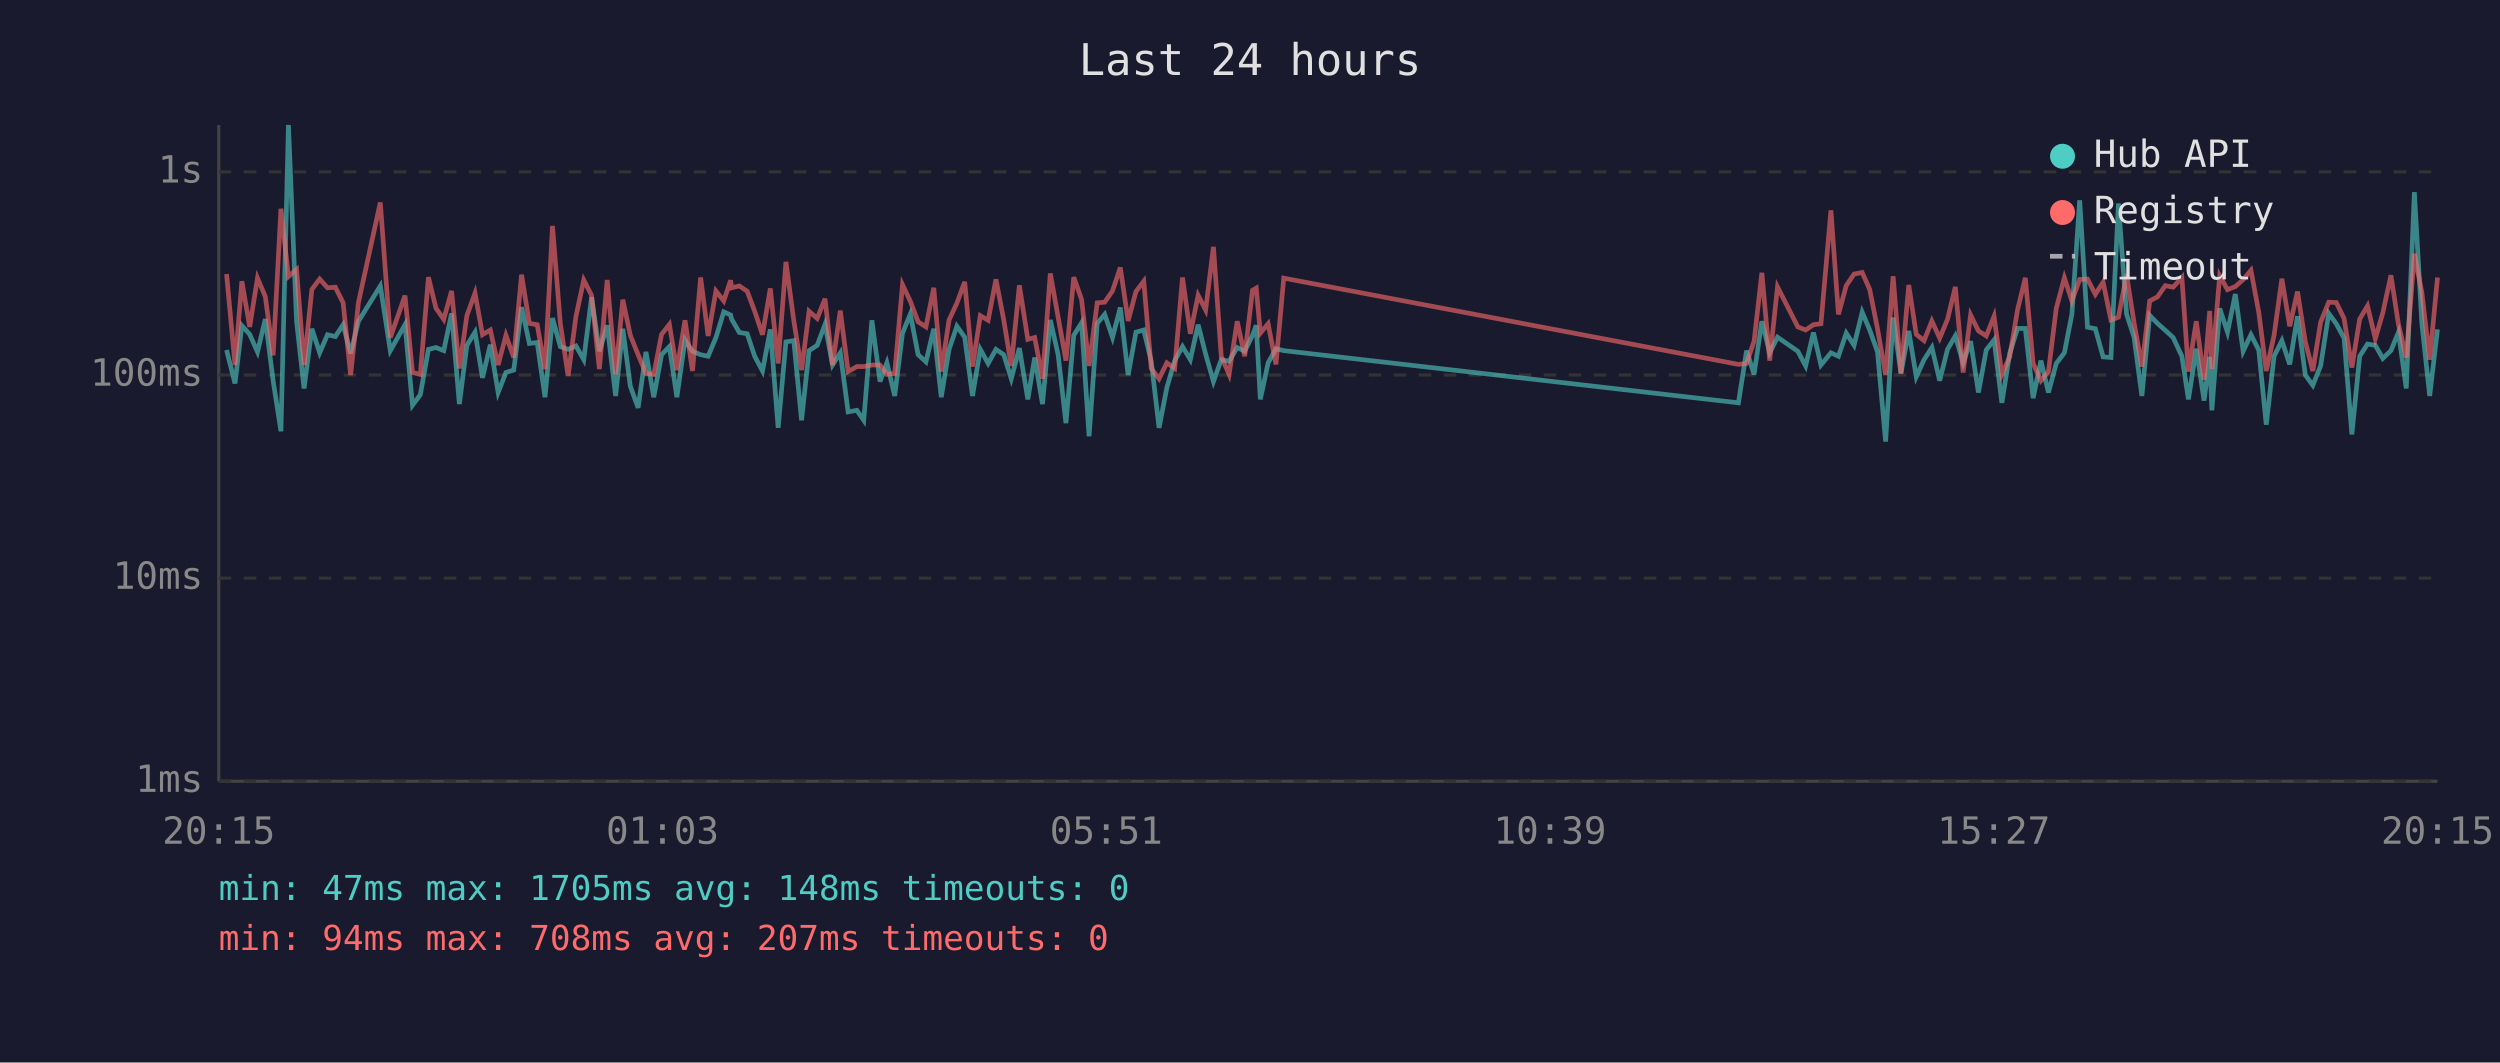
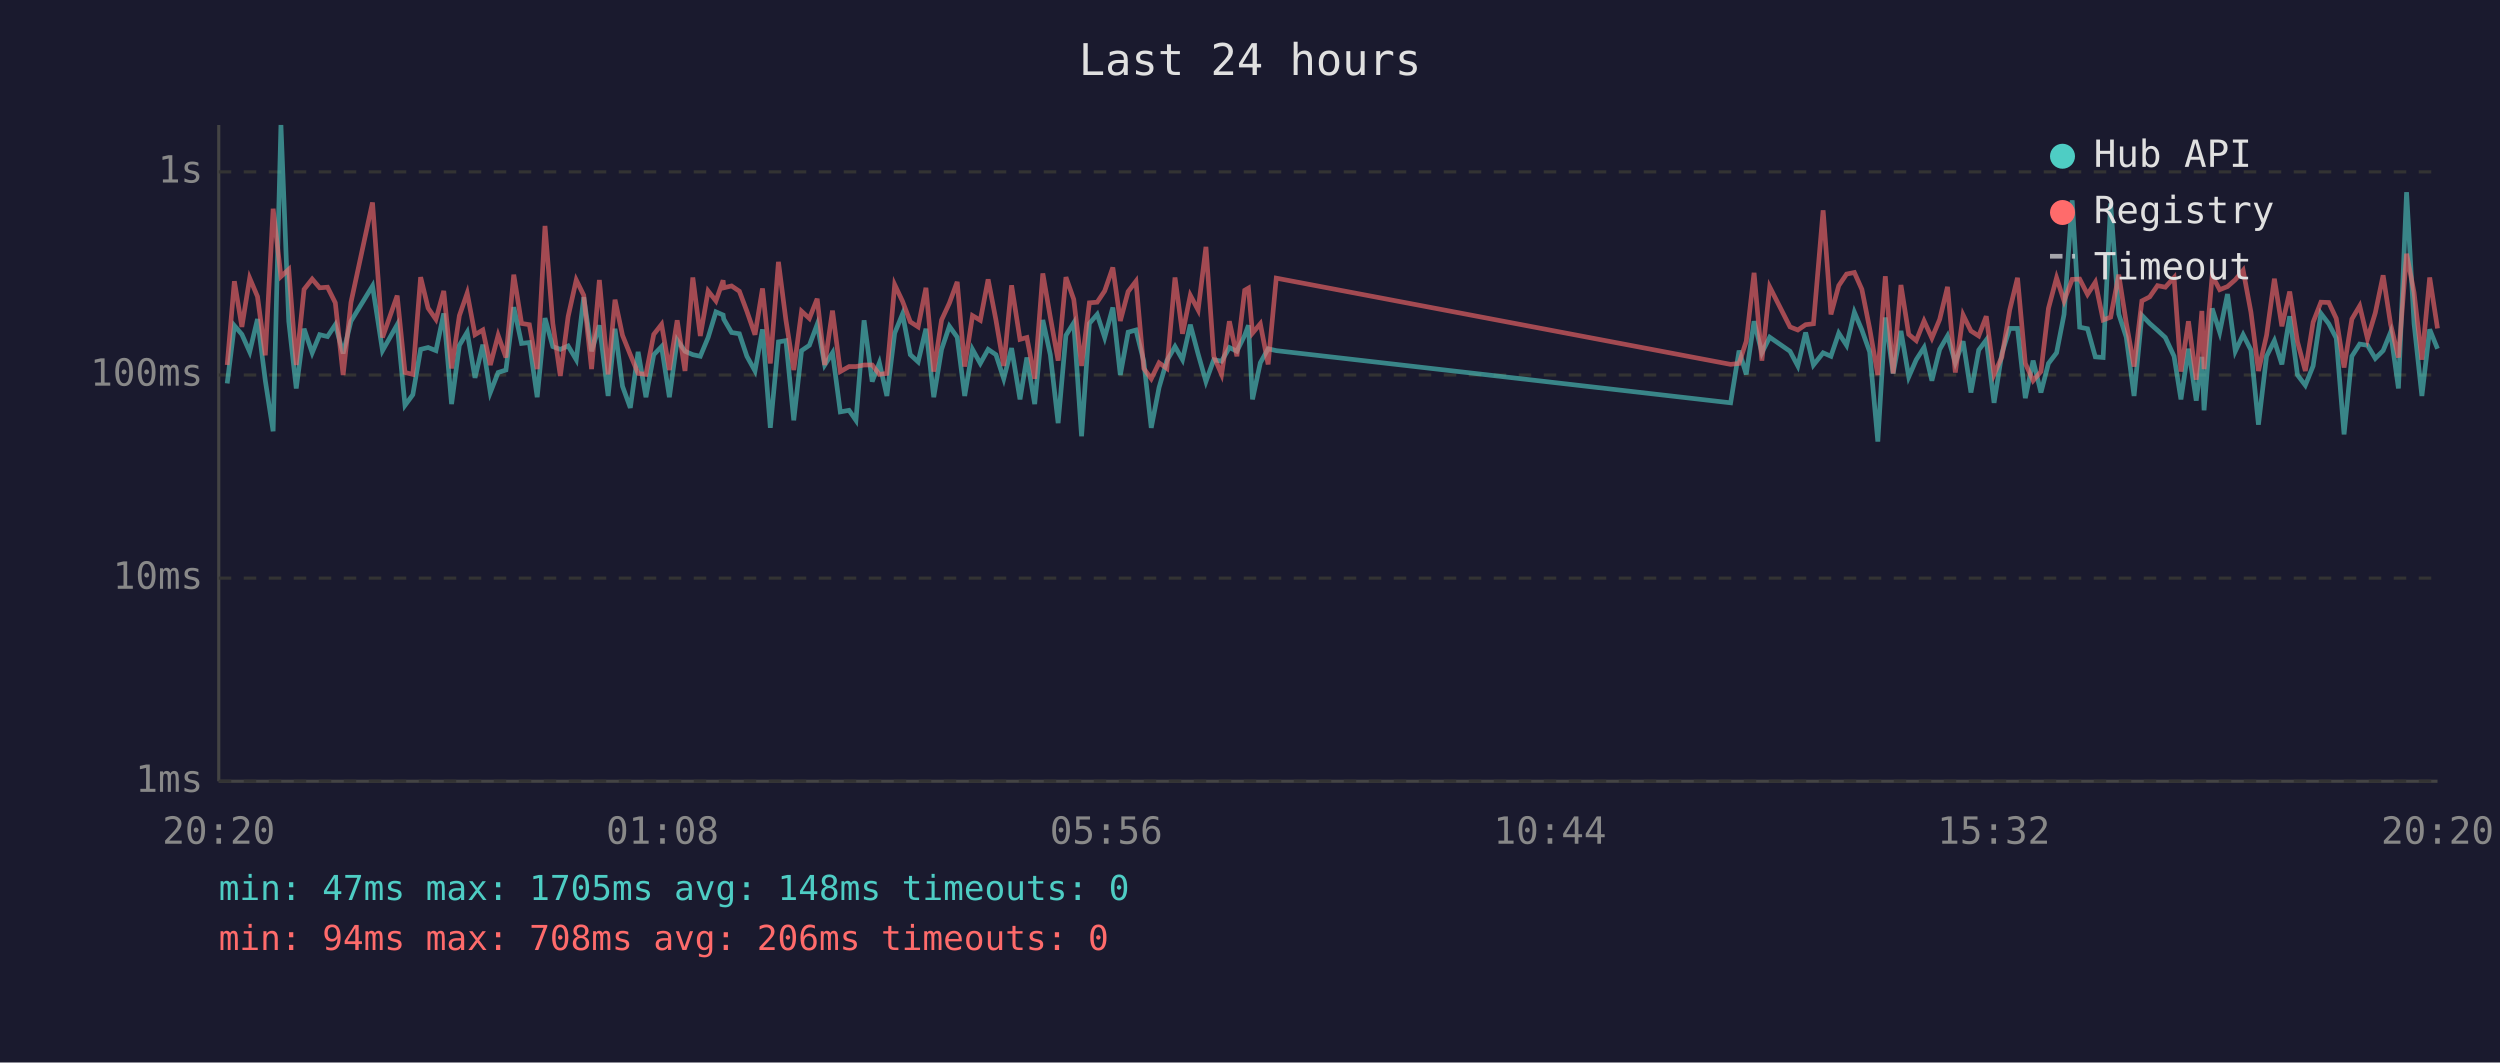
<svg xmlns="http://www.w3.org/2000/svg" viewBox="0 0 800 340" font-family="monospace" font-size="12">
  <rect width="800" height="340" fill="#1a1a2e" />
  <text x="400" y="24" fill="#e0e0e0" font-size="14" text-anchor="middle">Last 24 hours</text>
  <line x1="70" y1="40" x2="70" y2="250" stroke="#444" stroke-width="1" />
  <line x1="70" y1="250" x2="780" y2="250" stroke="#444" stroke-width="1" />
  <line x1="70" y1="250" x2="780" y2="250" stroke="#333" stroke-width="1" stroke-dasharray="4" />
  <text x="65" y="250" fill="#888" text-anchor="end" dominant-baseline="middle">1ms</text>
  <line x1="70" y1="185" x2="780" y2="185" stroke="#333" stroke-width="1" stroke-dasharray="4" />
  <text x="65" y="185" fill="#888" text-anchor="end" dominant-baseline="middle">10ms</text>
  <line x1="70" y1="120" x2="780" y2="120" stroke="#333" stroke-width="1" stroke-dasharray="4" />
  <text x="65" y="120" fill="#888" text-anchor="end" dominant-baseline="middle">100ms</text>
  <line x1="70" y1="55" x2="780" y2="55" stroke="#333" stroke-width="1" stroke-dasharray="4" />
  <text x="65" y="55" fill="#888" text-anchor="end" dominant-baseline="middle">1s</text>
-   <text x="70" y="270" fill="#888" text-anchor="middle">20:15</text>
-   <text x="212" y="270" fill="#888" text-anchor="middle">01:03</text>
-   <text x="354" y="270" fill="#888" text-anchor="middle">05:51</text>
-   <text x="496" y="270" fill="#888" text-anchor="middle">10:39</text>
-   <text x="638" y="270" fill="#888" text-anchor="middle">15:27</text>
-   <text x="780" y="270" fill="#888" text-anchor="middle">20:15</text>
-   <polyline points="72.5,112.0 75.2,122.7 77.4,104.2 79.9,107.0 82.4,112.6 84.9,102.1 87.4,121.8 89.9,138.0 92.3,40.0 94.9,102.8 97.3,124.3 99.8,105.2 102.3,112.9 104.8,107.1 107.3,107.7 109.8,103.9 112.2,113.1 114.7,102.8 121.7,91.5 124.9,112.2 129.6,103.9 132.0,129.7 134.5,126.3 137.1,111.8 139.5,111.2 142.0,112.2 144.5,100.3 147.0,129.3 149.4,110.5 152.0,106.3 154.4,120.9 156.9,110.3 159.4,125.6 161.9,119.2 164.4,118.4 166.9,98.3 169.4,109.9 171.9,109.6 174.4,127.1 176.8,101.8 179.3,110.9 181.8,111.8 184.3,110.7 186.8,115.1 189.3,95.1 191.8,112.4 194.3,104.1 197.0,126.7 199.3,105.2 201.7,123.6 204.2,130.5 206.7,112.6 209.2,127.1 211.7,113.5 214.2,110.9 216.6,127.1 219.2,108.8 221.6,112.4 224.2,113.5 226.6,114.0 229.1,108.0 231.6,99.8 233.8,100.8 234.1,102.1 236.6,106.4 239.1,106.8 241.5,114.0 244.0,118.7 246.5,105.4 249.0,136.9 251.5,109.4 254.0,109.0 256.5,134.5 258.9,112.2 261.5,110.5 264.0,103.8 266.4,116.8 268.9,112.9 271.4,131.8 274.2,131.3 276.4,134.5 279.0,102.5 281.6,122.1 283.8,116.1 286.3,126.7 288.8,106.6 291.3,100.5 293.8,113.5 296.3,115.8 298.8,105.2 301.2,127.1 303.7,111.8 306.2,104.4 308.7,107.9 311.2,126.7 313.7,111.8 316.2,116.3 318.7,111.8 321.2,113.5 323.6,121.2 326.2,111.4 328.9,127.8 331.1,114.4 333.6,129.3 336.1,102.4 338.6,113.5 341.1,135.4 343.6,107.3 346.1,103.3 348.5,139.6 351.1,103.5 353.5,100.6 356.0,108.0 358.5,98.4 361.0,120.0 363.5,106.3 366.0,105.6 368.4,115.6 370.9,136.9 373.4,124.0 375.9,115.4 378.4,110.9 380.9,115.1 383.4,103.9 385.8,113.3 388.3,122.1 390.8,115.1 393.3,115.6 395.9,111.2 398.3,112.4 400.8,107.3 402.0,104.1 403.3,127.8 405.8,116.1 408.3,111.6 410.8,112.2 556.3,128.9 558.9,112.2 561.3,119.8 563.8,102.8 566.3,112.9 568.8,107.9 575.3,112.4 577.8,117.1 580.3,106.4 582.7,116.8 585.9,112.9 588.3,114.0 590.8,106.6 593.3,110.5 595.9,99.9 598.3,105.6 600.8,112.6 603.4,141.3 605.8,101.6 608.3,119.5 610.8,105.9 613.2,120.6 615.7,115.1 618.2,111.2 620.7,121.8 623.2,111.8 625.7,107.5 628.2,116.1 630.6,109.2 633.1,125.6 635.6,112.0 638.1,108.8 640.6,128.9 643.1,113.1 645.6,105.1 648.1,105.1 650.6,127.4 653.1,115.4 655.5,125.6 658.0,116.3 660.6,112.9 663.0,100.6 665.5,64.1 668.0,104.7 670.5,105.2 673.0,114.2 675.5,114.4 677.9,65.1 680.5,100.5 682.9,107.9 685.4,126.7 687.9,100.9 690.4,103.5 692.9,105.7 695.4,108.0 698.2,114.0 700.3,127.8 702.8,111.6 705.3,128.2 707.1,114.2 707.8,131.3 710.3,98.7 712.8,106.3 715.3,94.1 717.8,112.4 720.3,107.1 722.8,112.0 725.2,135.9 727.7,114.0 730.2,109.0 732.7,116.6 735.2,101.2 737.7,120.0 740.1,123.3 742.6,117.1 745.2,100.3 747.6,103.6 750.1,108.2 752.6,139.0 755.1,114.0 757.6,110.1 760.1,110.5 762.5,114.7 765.1,112.2 767.5,106.3 770.0,124.3 772.6,61.5 775.0,103.6 777.5,126.7 780.0,105.4" fill="none" stroke="#4ecdc4" stroke-width="1.5" opacity="0.6" />
-   <polyline points="72.5,87.7 75.2,116.8 77.4,90.0 79.9,104.6 82.4,89.0 84.9,94.9 87.4,113.7 89.9,66.8 92.3,88.5 94.9,86.2 97.3,116.8 99.8,92.6 102.3,89.3 104.8,92.1 107.3,91.9 109.8,96.9 112.2,120.0 114.7,96.8 121.7,64.8 124.9,108.0 129.6,94.6 132.0,119.2 134.5,119.8 137.1,88.7 139.5,98.6 142.0,102.2 144.5,93.1 147.0,117.9 149.4,101.0 152.0,93.8 154.4,107.1 156.9,105.6 159.4,116.8 161.9,107.3 164.4,114.4 166.9,87.9 169.4,103.5 171.9,103.9 174.4,118.1 176.8,72.3 179.3,103.5 181.8,120.3 184.3,101.3 186.8,89.6 189.3,94.5 191.8,118.1 194.3,89.6 197.0,119.8 199.3,95.9 201.7,107.3 204.2,113.5 206.7,119.5 209.2,119.8 211.7,107.0 214.2,103.8 216.6,118.4 219.2,102.5 221.6,118.7 224.2,88.8 226.6,107.5 229.1,93.1 231.6,96.3 233.8,89.7 234.1,92.1 236.6,91.5 239.1,93.2 241.5,99.6 244.0,107.1 246.5,92.3 249.0,116.3 251.5,83.8 254.0,102.5 256.5,118.4 258.9,99.6 261.5,101.9 264.0,95.6 266.4,116.8 268.9,99.4 271.4,118.9 274.2,117.3 276.4,117.3 279.0,116.8 281.6,116.8 283.8,119.8 286.3,119.5 288.8,91.1 291.3,96.4 293.8,103.0 296.3,104.6 298.8,92.1 301.2,118.9 303.7,102.4 306.2,97.0 308.7,90.2 311.2,117.3 313.7,101.0 316.2,102.5 318.7,89.4 321.2,102.4 323.6,117.1 326.2,91.3 328.9,108.6 331.1,108.0 333.6,121.2 336.1,87.5 338.6,101.5 341.1,115.4 343.6,88.7 346.1,95.8 348.5,117.1 351.1,96.9 353.5,96.7 356.0,93.1 358.5,85.6 361.0,102.7 363.5,93.3 366.0,90.0 368.4,117.9 370.9,121.2 373.4,116.1 375.9,117.9 378.4,88.8 380.9,106.8 383.4,94.5 385.8,99.2 388.3,79.0 390.8,114.0 393.3,119.8 395.9,102.8 398.3,114.0 400.8,92.9 402.0,92.2 403.3,106.6 405.8,103.6 408.3,116.6 410.8,89.0 556.3,116.6 558.9,116.3 561.3,109.2 563.8,87.3 566.3,115.4 568.8,91.8 575.3,104.6 577.8,105.6 580.3,103.9 582.7,103.6 585.9,67.3 588.3,100.6 590.8,91.4 593.3,87.7 595.9,87.2 598.3,92.6 600.8,105.2 603.4,120.0 605.8,88.4 608.3,119.5 610.8,91.2 613.2,107.0 615.7,109.0 618.2,102.7 620.7,108.2 623.2,102.2 625.7,91.8 628.2,119.2 630.6,100.8 633.1,105.9 635.6,107.5 638.1,101.2 640.6,119.8 643.1,114.2 645.6,99.2 648.1,88.9 650.6,116.3 653.1,121.8 655.5,118.9 658.0,98.7 660.6,88.9 663.0,96.3 665.5,89.4 668.0,89.3 670.5,94.2 673.0,90.3 675.5,102.4 677.9,101.5 680.5,87.9 682.9,103.3 685.4,117.3 687.9,96.3 690.4,95.0 692.9,91.4 695.4,91.9 698.2,88.8 700.3,118.9 702.8,102.8 705.3,121.5 707.1,99.5 707.8,118.1 710.3,88.2 712.8,92.7 715.3,91.7 717.8,89.5 720.3,86.5 722.8,99.9 725.2,118.7 727.7,107.3 730.2,89.2 732.7,104.4 735.2,93.3 737.7,109.4 740.1,118.7 742.6,103.1 745.2,96.7 747.6,96.8 750.1,101.9 752.6,117.6 755.1,102.1 757.6,97.9 760.1,108.4 762.5,100.1 765.1,88.1 767.5,103.8 770.0,114.4 772.6,81.2 775.0,93.6 777.5,115.1 780.0,88.8" fill="none" stroke="#ff6b6b" stroke-width="1.5" opacity="0.6" />
+   <text x="70" y="270" fill="#888" text-anchor="middle">20:20</text>
+   <text x="212" y="270" fill="#888" text-anchor="middle">01:08</text>
+   <text x="354" y="270" fill="#888" text-anchor="middle">05:56</text>
+   <text x="496" y="270" fill="#888" text-anchor="middle">10:44</text>
+   <text x="638" y="270" fill="#888" text-anchor="middle">15:32</text>
+   <text x="780" y="270" fill="#888" text-anchor="middle">20:20</text>
+   <polyline points="72.7,122.7 75.0,104.2 77.4,107.0 79.9,112.6 82.4,102.1 84.9,121.8 87.4,138.0 89.9,40.0 92.4,102.8 94.8,124.3 97.3,105.2 99.9,112.9 102.3,107.1 104.8,107.7 107.3,103.9 109.8,113.1 112.3,102.8 119.2,91.5 122.4,112.2 127.1,103.9 129.6,129.7 132.1,126.3 134.6,111.8 137.0,111.2 139.5,112.2 142.0,100.3 144.5,129.3 147.0,110.5 149.5,106.3 152.0,120.9 154.5,110.3 156.9,125.6 159.4,119.2 161.9,118.4 164.4,98.3 166.9,109.9 169.4,109.6 171.9,127.1 174.4,101.8 176.9,110.9 179.3,111.8 181.8,110.7 184.4,115.1 186.8,95.1 189.3,112.4 191.8,104.1 194.6,126.7 196.8,105.2 199.2,123.6 201.7,130.5 204.2,112.6 206.7,127.1 209.2,113.5 211.7,110.9 214.2,127.1 216.7,108.8 219.2,112.4 221.7,113.5 224.1,114.0 226.6,108.0 229.1,99.8 231.4,100.8 231.6,102.1 234.1,106.4 236.6,106.8 239.0,114.0 241.6,118.7 244.0,105.4 246.5,136.9 249.1,109.4 251.5,109.0 254.0,134.5 256.5,112.2 259.0,110.5 261.5,103.8 263.9,116.8 266.4,112.9 268.9,131.8 271.7,131.3 273.9,134.5 276.5,102.5 279.1,122.1 281.4,116.1 283.8,126.7 286.3,106.6 288.8,100.5 291.3,113.5 293.8,115.8 296.3,105.2 298.8,127.1 301.3,111.8 303.8,104.4 306.3,107.9 308.7,126.7 311.2,111.8 313.7,116.3 316.2,111.8 318.7,113.5 321.2,121.2 323.7,111.4 326.4,127.8 328.6,114.4 331.1,129.3 333.7,102.4 336.1,113.5 338.6,135.4 341.1,107.3 343.6,103.3 346.1,139.6 348.6,103.5 351.1,100.6 353.5,108.0 356.1,98.4 358.5,120.0 361.0,106.3 363.5,105.6 366.0,115.6 368.4,136.9 370.9,124.0 373.4,115.4 376.0,110.9 378.4,115.1 380.9,103.9 383.4,113.3 385.9,122.1 388.4,115.1 390.9,115.6 393.4,111.2 395.8,112.4 398.3,107.3 399.5,104.1 400.8,127.8 403.3,116.1 405.8,111.6 408.4,112.2 553.8,128.9 556.5,112.2 558.8,119.8 561.3,102.8 563.8,112.9 566.3,107.9 572.8,112.4 575.3,117.1 577.8,106.4 580.3,116.8 583.4,112.9 585.9,114.0 588.4,106.6 590.9,110.5 593.4,99.9 595.8,105.6 598.3,112.6 600.9,141.3 603.3,101.6 605.8,119.5 608.3,105.9 610.8,120.6 613.2,115.1 615.7,111.2 618.2,121.8 620.7,111.8 623.2,107.5 625.7,116.1 628.2,109.2 630.7,125.6 633.2,112.0 635.6,108.8 638.1,128.9 640.6,113.1 643.1,105.1 645.6,105.1 648.1,127.4 650.6,115.4 653.1,125.6 655.5,116.3 658.1,112.9 660.5,100.6 663.1,64.1 665.5,104.7 668.0,105.2 670.5,114.2 673.0,114.4 675.4,65.1 678.0,100.5 680.4,107.9 682.9,126.7 685.4,100.9 687.9,103.5 690.4,105.7 692.9,108.0 695.7,114.0 697.9,127.8 700.3,111.6 702.8,128.2 704.6,114.2 705.3,131.3 707.9,98.7 710.3,106.3 712.8,94.1 715.3,112.4 717.8,107.1 720.3,112.0 722.7,135.9 725.3,114.0 727.8,109.0 730.2,116.6 732.7,101.2 735.2,120.0 737.7,123.3 740.2,117.1 742.7,100.3 745.2,103.6 747.6,108.2 750.1,139.0 752.6,114.0 755.1,110.1 757.6,110.5 760.1,114.7 762.6,112.2 765.0,106.3 767.5,124.3 770.1,61.5 772.5,103.6 775.0,126.7 777.5,105.4 780.0,111.6" fill="none" stroke="#4ecdc4" stroke-width="1.5" opacity="0.6" />
+   <polyline points="72.7,116.8 75.0,90.0 77.4,104.6 79.9,89.0 82.4,94.9 84.9,113.7 87.4,66.8 89.9,88.5 92.4,86.2 94.8,116.8 97.3,92.6 99.9,89.3 102.3,92.1 104.8,91.9 107.3,96.9 109.8,120.0 112.3,96.8 119.2,64.8 122.4,108.0 127.1,94.6 129.6,119.2 132.1,119.8 134.6,88.7 137.0,98.6 139.5,102.2 142.0,93.1 144.5,117.9 147.0,101.0 149.5,93.8 152.0,107.1 154.5,105.6 156.9,116.8 159.4,107.3 161.9,114.4 164.4,87.9 166.9,103.5 169.4,103.9 171.9,118.1 174.4,72.3 176.9,103.5 179.3,120.3 181.8,101.3 184.4,89.6 186.8,94.5 189.3,118.1 191.8,89.6 194.6,119.8 196.8,95.9 199.2,107.3 201.7,113.5 204.2,119.5 206.7,119.8 209.2,107.0 211.7,103.8 214.2,118.4 216.7,102.5 219.2,118.7 221.7,88.8 224.1,107.5 226.6,93.1 229.1,96.3 231.4,89.7 231.6,92.1 234.1,91.5 236.6,93.2 239.0,99.6 241.6,107.1 244.0,92.3 246.5,116.3 249.1,83.8 251.5,102.5 254.0,118.4 256.5,99.6 259.0,101.9 261.5,95.6 263.9,116.8 266.4,99.4 268.9,118.9 271.7,117.3 273.9,117.3 276.5,116.8 279.1,116.8 281.4,119.8 283.8,119.5 286.3,91.1 288.8,96.4 291.3,103.0 293.8,104.6 296.3,92.1 298.8,118.9 301.3,102.4 303.8,97.0 306.3,90.2 308.7,117.3 311.2,101.0 313.7,102.5 316.2,89.4 318.7,102.4 321.2,117.1 323.7,91.3 326.4,108.6 328.6,108.0 331.1,121.2 333.7,87.5 336.1,101.5 338.6,115.4 341.1,88.7 343.6,95.8 346.1,117.1 348.6,96.9 351.1,96.7 353.5,93.1 356.1,85.6 358.5,102.7 361.0,93.3 363.5,90.0 366.0,117.9 368.4,121.2 370.9,116.1 373.4,117.9 376.0,88.8 378.4,106.8 380.9,94.5 383.4,99.2 385.9,79.0 388.4,114.0 390.9,119.8 393.4,102.8 395.8,114.0 398.3,92.9 399.5,92.2 400.8,106.6 403.3,103.6 405.8,116.6 408.4,89.0 553.8,116.6 556.5,116.3 558.8,109.2 561.3,87.3 563.8,115.4 566.3,91.8 572.8,104.6 575.3,105.6 577.8,103.9 580.3,103.6 583.4,67.3 585.9,100.6 588.4,91.4 590.9,87.7 593.4,87.2 595.8,92.6 598.3,105.2 600.9,120.0 603.3,88.4 605.8,119.5 608.3,91.2 610.8,107.0 613.2,109.0 615.7,102.7 618.2,108.2 620.7,102.2 623.2,91.8 625.7,119.2 628.2,100.8 630.7,105.9 633.2,107.5 635.6,101.2 638.1,119.8 640.6,114.2 643.1,99.2 645.6,88.9 648.1,116.3 650.6,121.8 653.1,118.9 655.5,98.7 658.1,88.9 660.5,96.3 663.1,89.4 665.5,89.3 668.0,94.2 670.5,90.3 673.0,102.4 675.4,101.5 678.0,87.9 680.4,103.3 682.9,117.3 685.4,96.3 687.9,95.0 690.4,91.4 692.9,91.9 695.7,88.8 697.9,118.9 700.3,102.8 702.8,121.5 704.6,99.5 705.3,118.1 707.9,88.2 710.3,92.7 712.8,91.7 715.3,89.5 717.8,86.5 720.3,99.9 722.7,118.7 725.3,107.3 727.8,89.2 730.2,104.4 732.7,93.3 735.2,109.4 737.7,118.7 740.2,103.1 742.7,96.7 745.2,96.8 747.6,101.9 750.1,117.6 752.6,102.1 755.1,97.9 757.6,108.4 760.1,100.1 762.6,88.1 765.0,103.8 767.5,114.4 770.1,81.2 772.5,93.6 775.0,115.1 777.5,88.8 780.0,105.1" fill="none" stroke="#ff6b6b" stroke-width="1.5" opacity="0.6" />
  <circle cx="660" cy="50" r="4" fill="#4ecdc4" />
  <text x="670" y="50" fill="#e0e0e0" dominant-baseline="middle">Hub API</text>
  <circle cx="660" cy="68" r="4" fill="#ff6b6b" />
  <text x="670" y="68" fill="#e0e0e0" dominant-baseline="middle">Registry</text>
  <line x1="656" y1="82" x2="664" y2="82" stroke="#e0e0e0" stroke-width="1.5" stroke-dasharray="4,3" opacity="0.7" />
  <text x="670" y="86" fill="#e0e0e0" dominant-baseline="middle">Timeout</text>
  <text x="70" y="288" fill="#4ecdc4" font-size="11">min: 47ms  max: 1705ms  avg: 148ms  timeouts: 0</text>
-   <text x="70" y="304" fill="#ff6b6b" font-size="11">min: 94ms  max: 708ms  avg: 207ms  timeouts: 0</text>
+   <text x="70" y="304" fill="#ff6b6b" font-size="11">min: 94ms  max: 708ms  avg: 206ms  timeouts: 0</text>
</svg>
